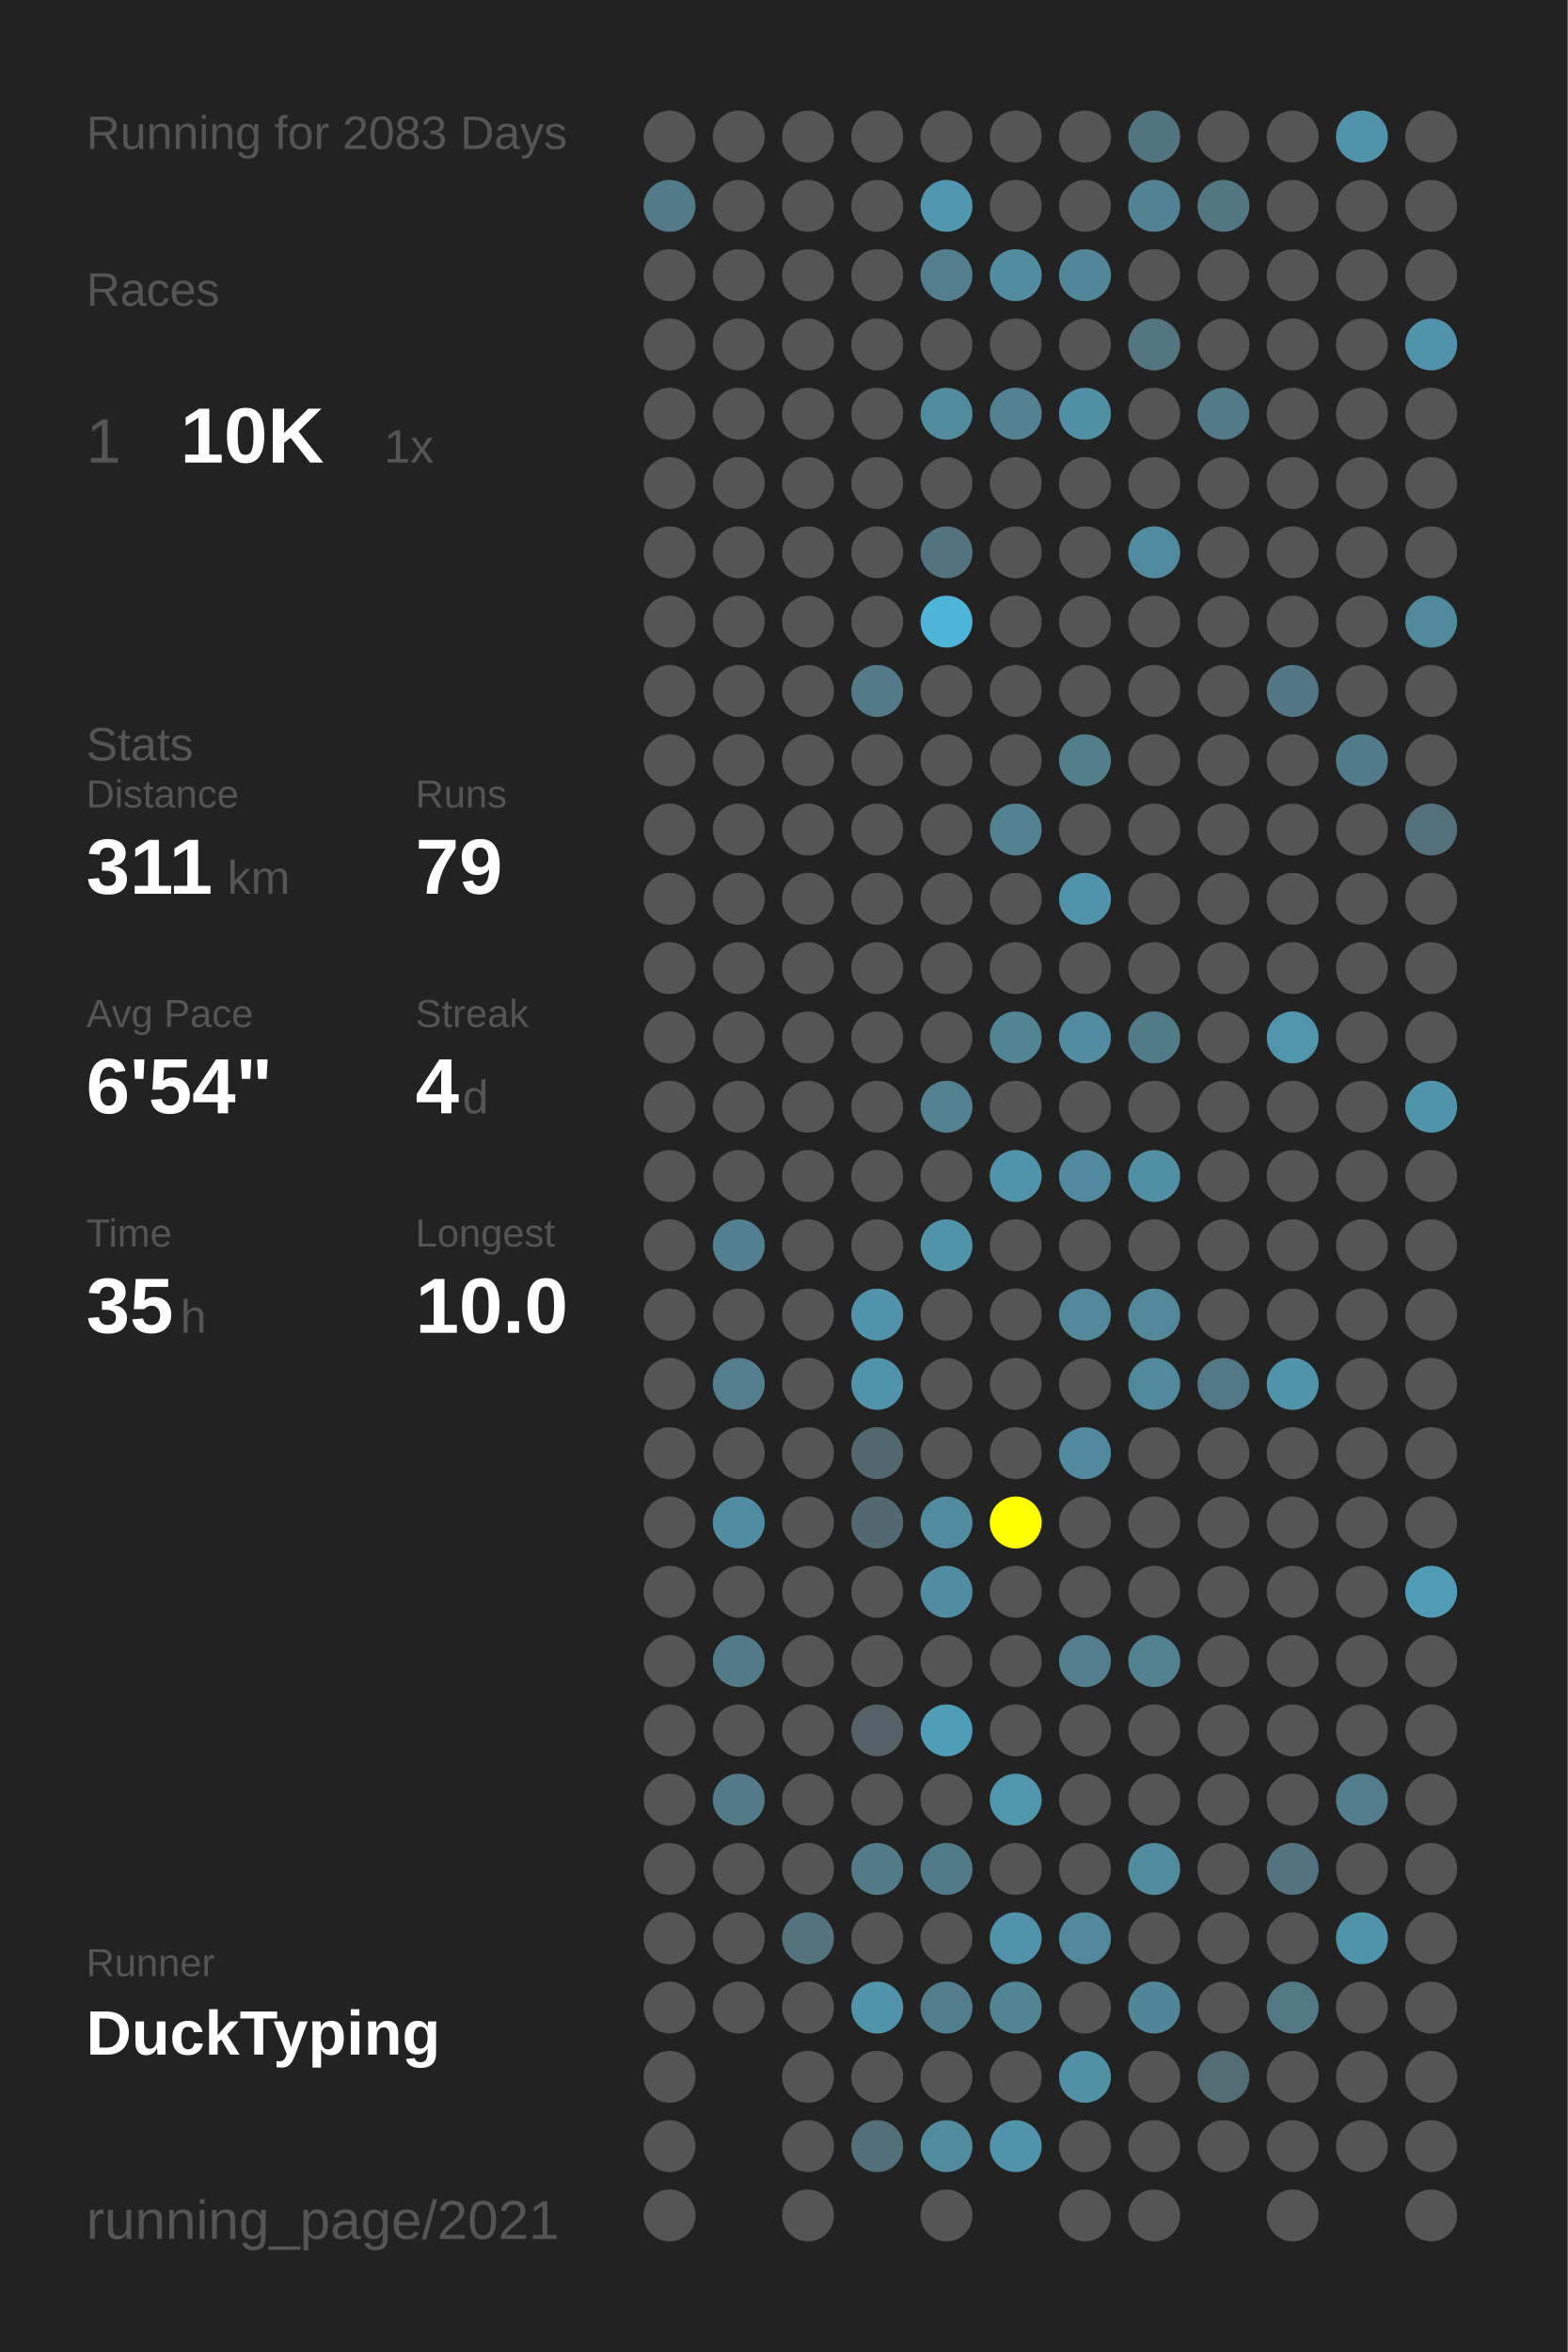
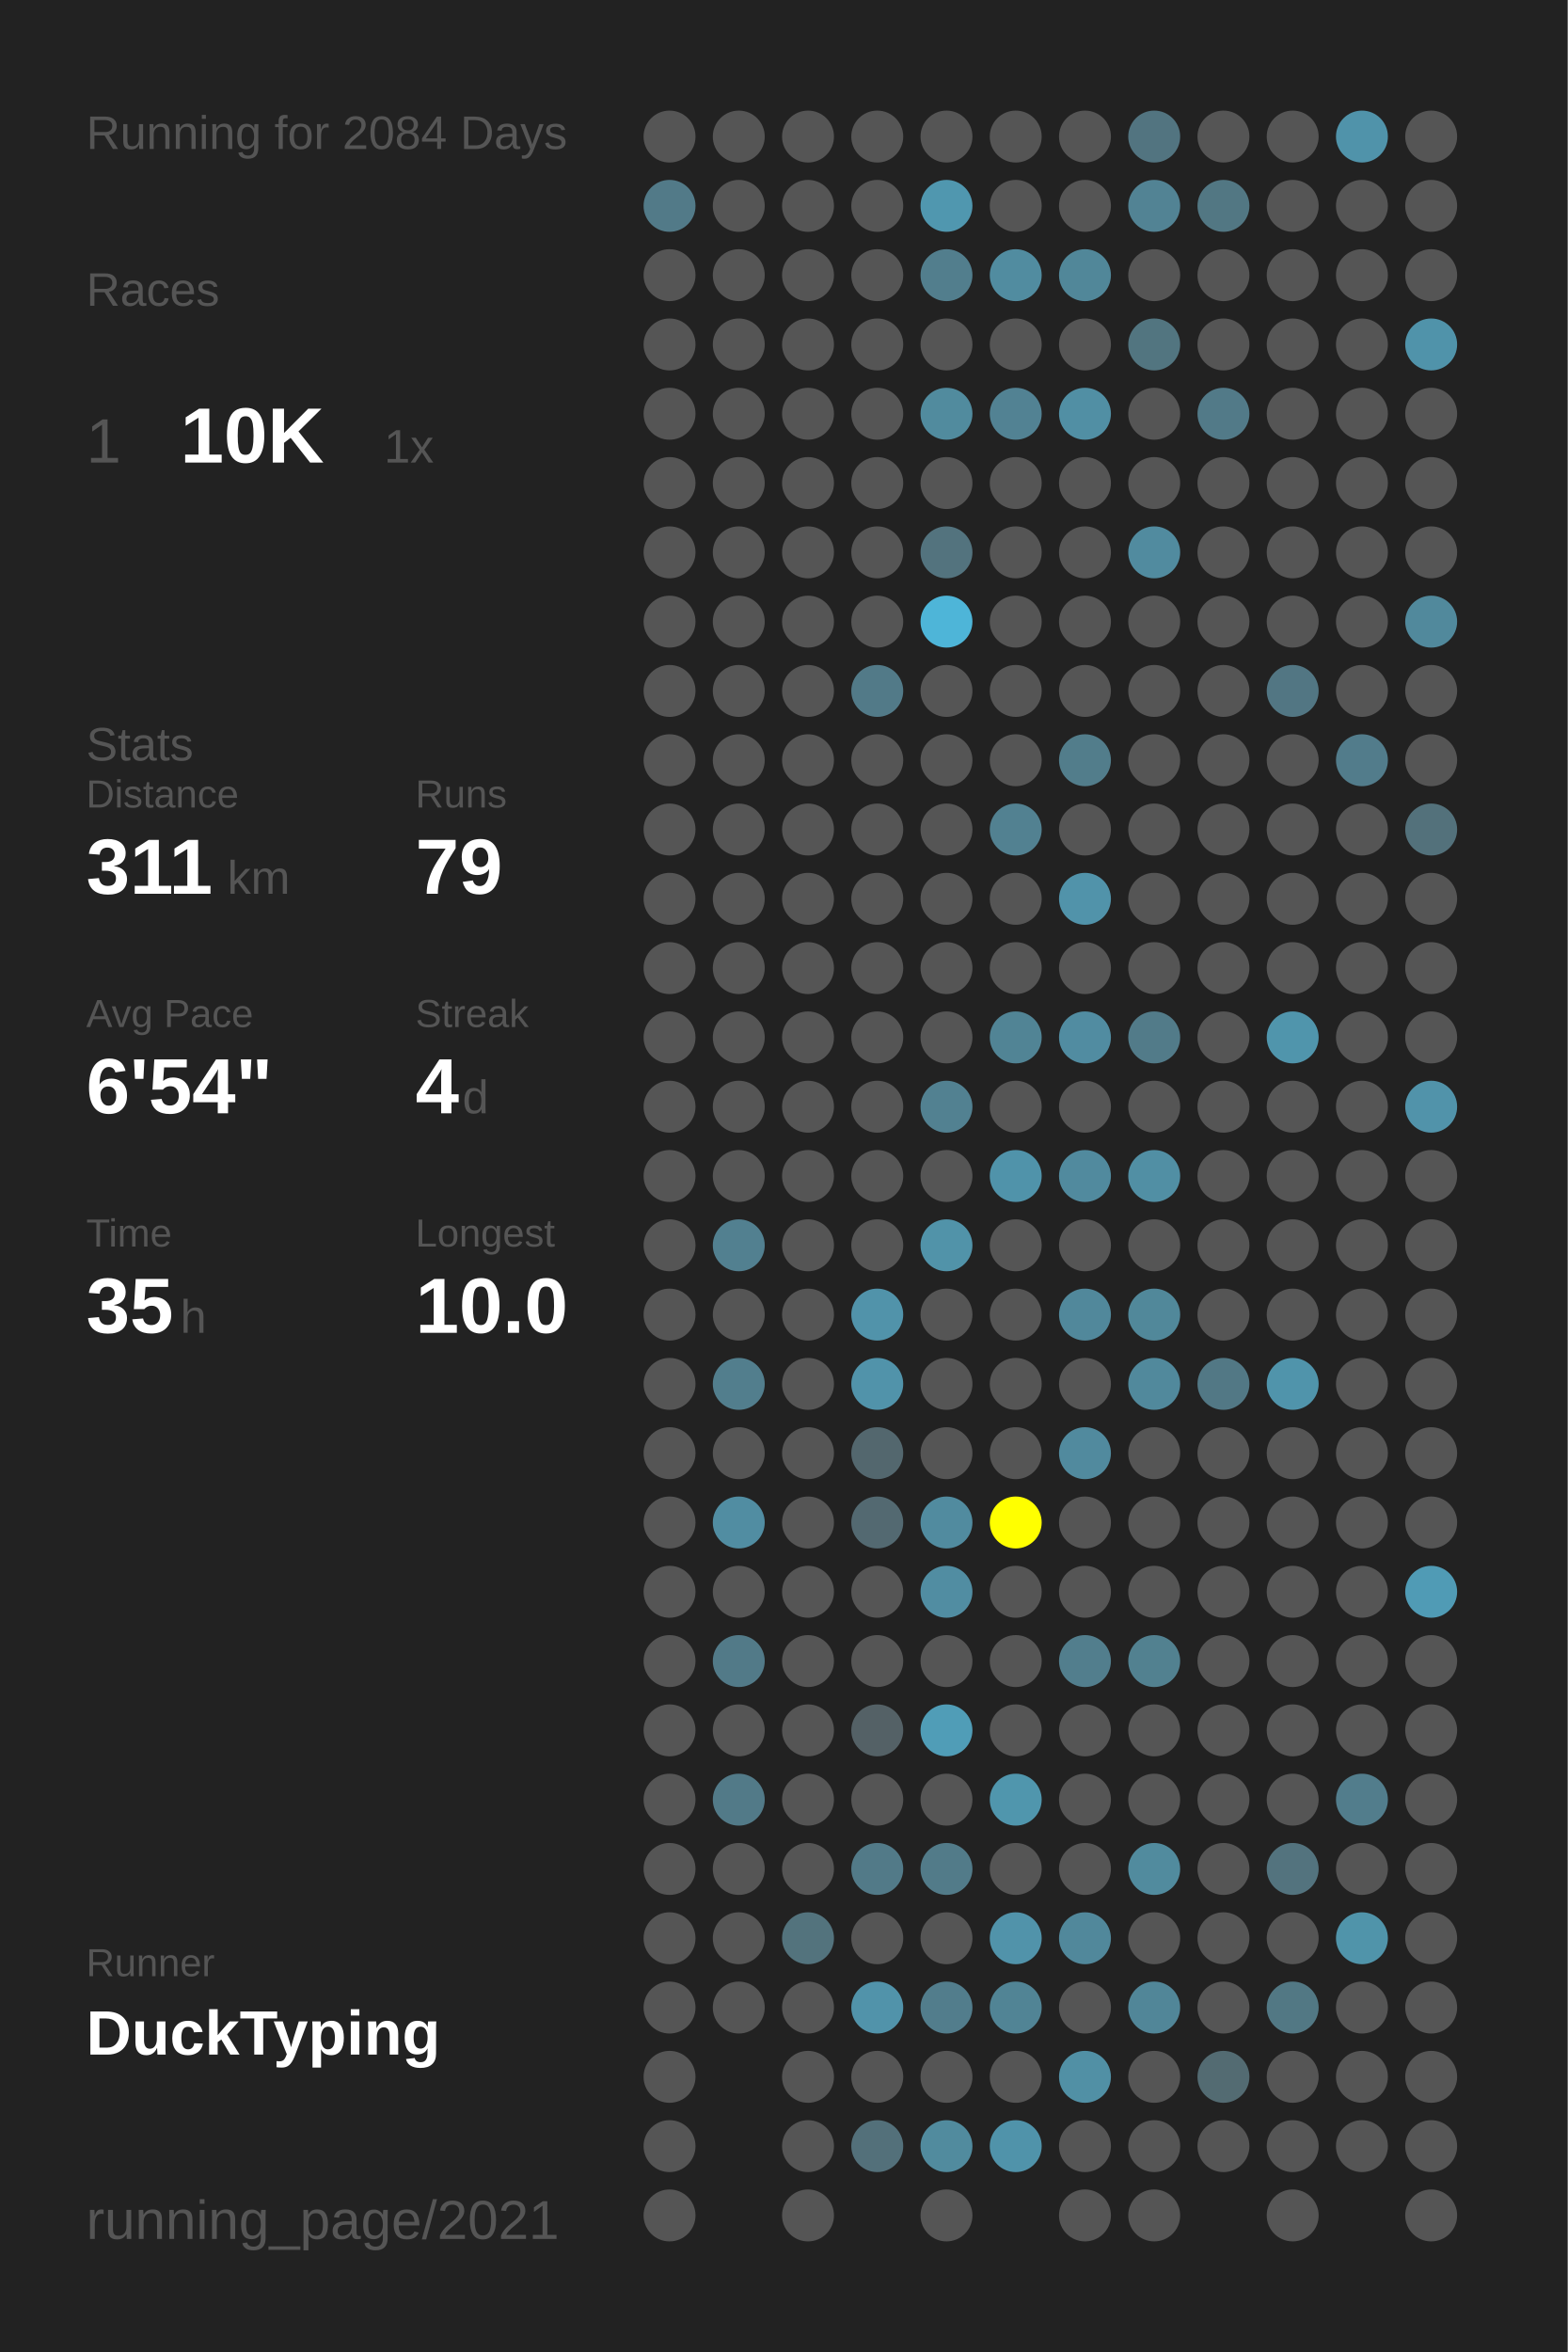
<svg xmlns="http://www.w3.org/2000/svg" baseProfile="full" height="300mm" version="1.1" viewBox="0,0,200,300" width="200mm">
  <defs />
  <rect fill="#222222" height="300" width="200" x="0" y="0" />
-   <text fill="#555555" style="font-size:6px; font-family:Arial;" x="11" y="19">Running for 2083 Days</text>
+   <text fill="#555555" style="font-size:6px; font-family:Arial;" x="11" y="19">Running for 2084 Days</text>
  <text fill="#555555" style="font-size:6px; font-family:Arial;" x="11" y="39">Races</text>
  <text fill="#555555" style="font-size:8px; font-family:Arial;" x="11" y="59">1</text>
  <text fill="#FFFFFF" style="font-size:10px; font-family:Arial; font-weight:bold;" x="23" y="59">10K</text>
  <text fill="#555555" style="font-size:6px; font-family:Arial;" x="49" y="59">1x</text>
  <text fill="#555555" style="font-size:6px; font-family:Arial;" x="11" y="97">Stats</text>
  <text fill="#555555" style="font-size:5px; font-family:Arial;" x="11" y="103">Distance</text>
  <text fill="#FFFFFF" style="font-size:10px; font-family:Arial; font-weight:bold;" x="11" y="114">311</text>
  <text fill="#555555" style="font-size:6px; font-family:Arial;" x="29" y="114">km</text>
  <text fill="#555555" style="font-size:5px; font-family:Arial;" x="53" y="103">Runs</text>
  <text fill="#FFFFFF" style="font-size:10px; font-family:Arial; font-weight:bold;" x="53" y="114">79</text>
  <text fill="#555555" style="font-size:5px; font-family:Arial;" x="11" y="131">Avg Pace</text>
  <text fill="#FFFFFF" style="font-size:10px; font-family:Arial; font-weight:bold;" x="11" y="142">6'54"</text>
  <text fill="#555555" style="font-size:5px; font-family:Arial;" x="53" y="131">Streak</text>
  <text fill="#FFFFFF" style="font-size:10px; font-family:Arial; font-weight:bold;" x="53" y="142">4</text>
  <text fill="#555555" style="font-size:6px; font-family:Arial;" x="59" y="142">d</text>
  <text fill="#555555" style="font-size:5px; font-family:Arial;" x="11" y="159">Time</text>
  <text fill="#FFFFFF" style="font-size:10px; font-family:Arial; font-weight:bold;" x="11" y="170">35</text>
  <text fill="#555555" style="font-size:6px; font-family:Arial;" x="23" y="170">h</text>
  <text fill="#555555" style="font-size:5px; font-family:Arial;" x="53" y="159">Longest</text>
  <text fill="#FFFFFF" style="font-size:10px; font-family:Arial; font-weight:bold;" x="53" y="170">10.0</text>
  <text fill="#555555" style="font-size:5px; font-family:Arial;" x="11" y="252.065">Runner</text>
  <text fill="#FFFFFF" style="font-size:8px; font-family:Arial; font-weight:bold;" x="11" y="262.065">DuckTyping</text>
  <text fill="#555555" style="font-size:7px; font-family:Arial;" x="11" y="285.581">running_page/2021</text>
  <circle cx="85.417" cy="17.419" fill="#555555" r="3.312" />
  <circle cx="85.417" cy="26.258" fill="#527a88" r="3.312" />
  <circle cx="85.417" cy="35.097" fill="#555555" r="3.312" />
  <circle cx="85.417" cy="43.935" fill="#555555" r="3.312" />
  <circle cx="85.417" cy="52.774" fill="#555555" r="3.312" />
  <circle cx="85.417" cy="61.613" fill="#555555" r="3.312" />
  <circle cx="85.417" cy="70.452" fill="#555555" r="3.312" />
  <circle cx="85.417" cy="79.29" fill="#555555" r="3.312" />
  <circle cx="85.417" cy="88.129" fill="#555555" r="3.312" />
  <circle cx="85.417" cy="96.968" fill="#555555" r="3.312" />
  <circle cx="85.417" cy="105.806" fill="#555555" r="3.312" />
  <circle cx="85.417" cy="114.645" fill="#555555" r="3.312" />
  <circle cx="85.417" cy="123.484" fill="#555555" r="3.312" />
  <circle cx="85.417" cy="132.323" fill="#555555" r="3.312" />
  <circle cx="85.417" cy="141.161" fill="#555555" r="3.312" />
  <circle cx="85.417" cy="150" fill="#555555" r="3.312" />
  <circle cx="85.417" cy="158.839" fill="#555555" r="3.312" />
  <circle cx="85.417" cy="167.677" fill="#555555" r="3.312" />
  <circle cx="85.417" cy="176.516" fill="#555555" r="3.312" />
  <circle cx="85.417" cy="185.355" fill="#555555" r="3.312" />
  <circle cx="85.417" cy="194.194" fill="#555555" r="3.312" />
  <circle cx="85.417" cy="203.032" fill="#555555" r="3.312" />
  <circle cx="85.417" cy="211.871" fill="#555555" r="3.312" />
  <circle cx="85.417" cy="220.71" fill="#555555" r="3.312" />
  <circle cx="85.417" cy="229.548" fill="#555555" r="3.312" />
  <circle cx="85.417" cy="238.387" fill="#555555" r="3.312" />
  <circle cx="85.417" cy="247.226" fill="#555555" r="3.312" />
  <circle cx="85.417" cy="256.065" fill="#555555" r="3.312" />
  <circle cx="85.417" cy="264.903" fill="#555555" r="3.312" />
  <circle cx="85.417" cy="273.742" fill="#555555" r="3.312" />
  <circle cx="85.417" cy="282.581" fill="#555555" r="3.312" />
  <circle cx="94.25" cy="17.419" fill="#555555" r="3.312" />
  <circle cx="94.25" cy="26.258" fill="#555555" r="3.312" />
  <circle cx="94.25" cy="35.097" fill="#555555" r="3.312" />
  <circle cx="94.25" cy="43.935" fill="#555555" r="3.312" />
  <circle cx="94.25" cy="52.774" fill="#555555" r="3.312" />
  <circle cx="94.25" cy="61.613" fill="#555555" r="3.312" />
  <circle cx="94.25" cy="70.452" fill="#555555" r="3.312" />
  <circle cx="94.25" cy="79.29" fill="#555555" r="3.312" />
  <circle cx="94.25" cy="88.129" fill="#555555" r="3.312" />
  <circle cx="94.25" cy="96.968" fill="#555555" r="3.312" />
  <circle cx="94.25" cy="105.806" fill="#555555" r="3.312" />
  <circle cx="94.25" cy="114.645" fill="#555555" r="3.312" />
  <circle cx="94.25" cy="123.484" fill="#555555" r="3.312" />
  <circle cx="94.25" cy="132.323" fill="#555555" r="3.312" />
  <circle cx="94.25" cy="141.161" fill="#555555" r="3.312" />
  <circle cx="94.25" cy="150" fill="#555555" r="3.312" />
  <circle cx="94.25" cy="158.839" fill="#528090" r="3.312" />
  <circle cx="94.25" cy="167.677" fill="#555555" r="3.312" />
  <circle cx="94.25" cy="176.516" fill="#527e8d" r="3.312" />
  <circle cx="94.25" cy="185.355" fill="#555555" r="3.312" />
  <circle cx="94.25" cy="194.194" fill="#518da2" r="3.312" />
  <circle cx="94.25" cy="203.032" fill="#555555" r="3.312" />
  <circle cx="94.25" cy="211.871" fill="#527a88" r="3.312" />
  <circle cx="94.25" cy="220.71" fill="#555555" r="3.312" />
  <circle cx="94.25" cy="229.548" fill="#527a88" r="3.312" />
  <circle cx="94.25" cy="238.387" fill="#555555" r="3.312" />
  <circle cx="94.25" cy="247.226" fill="#555555" r="3.312" />
  <circle cx="94.25" cy="256.065" fill="#555555" r="3.312" />
  <circle cx="103.083" cy="17.419" fill="#555555" r="3.312" />
  <circle cx="103.083" cy="26.258" fill="#555555" r="3.312" />
  <circle cx="103.083" cy="35.097" fill="#555555" r="3.312" />
  <circle cx="103.083" cy="43.935" fill="#555555" r="3.312" />
  <circle cx="103.083" cy="52.774" fill="#555555" r="3.312" />
  <circle cx="103.083" cy="61.613" fill="#555555" r="3.312" />
  <circle cx="103.083" cy="70.452" fill="#555555" r="3.312" />
  <circle cx="103.083" cy="79.29" fill="#555555" r="3.312" />
  <circle cx="103.083" cy="88.129" fill="#555555" r="3.312" />
  <circle cx="103.083" cy="96.968" fill="#555555" r="3.312" />
  <circle cx="103.083" cy="105.806" fill="#555555" r="3.312" />
  <circle cx="103.083" cy="114.645" fill="#555555" r="3.312" />
  <circle cx="103.083" cy="123.484" fill="#555555" r="3.312" />
  <circle cx="103.083" cy="132.323" fill="#555555" r="3.312" />
  <circle cx="103.083" cy="141.161" fill="#555555" r="3.312" />
  <circle cx="103.083" cy="150" fill="#555555" r="3.312" />
  <circle cx="103.083" cy="158.839" fill="#555555" r="3.312" />
  <circle cx="103.083" cy="167.677" fill="#555555" r="3.312" />
  <circle cx="103.083" cy="176.516" fill="#555555" r="3.312" />
  <circle cx="103.083" cy="185.355" fill="#555555" r="3.312" />
  <circle cx="103.083" cy="194.194" fill="#555555" r="3.312" />
  <circle cx="103.083" cy="203.032" fill="#555555" r="3.312" />
  <circle cx="103.083" cy="211.871" fill="#555555" r="3.312" />
  <circle cx="103.083" cy="220.71" fill="#555555" r="3.312" />
  <circle cx="103.083" cy="229.548" fill="#555555" r="3.312" />
  <circle cx="103.083" cy="238.387" fill="#555555" r="3.312" />
  <circle cx="103.083" cy="247.226" fill="#53737d" r="3.312" />
  <circle cx="103.083" cy="256.065" fill="#555555" r="3.312" />
  <circle cx="103.083" cy="264.903" fill="#555555" r="3.312" />
  <circle cx="103.083" cy="273.742" fill="#555555" r="3.312" />
  <circle cx="103.083" cy="282.581" fill="#555555" r="3.312" />
  <circle cx="111.917" cy="17.419" fill="#555555" r="3.312" />
  <circle cx="111.917" cy="26.258" fill="#555555" r="3.312" />
  <circle cx="111.917" cy="35.097" fill="#555555" r="3.312" />
  <circle cx="111.917" cy="43.935" fill="#555555" r="3.312" />
  <circle cx="111.917" cy="52.774" fill="#555555" r="3.312" />
  <circle cx="111.917" cy="61.613" fill="#555555" r="3.312" />
  <circle cx="111.917" cy="70.452" fill="#555555" r="3.312" />
  <circle cx="111.917" cy="79.29" fill="#555555" r="3.312" />
  <circle cx="111.917" cy="88.129" fill="#527a88" r="3.312" />
  <circle cx="111.917" cy="96.968" fill="#555555" r="3.312" />
  <circle cx="111.917" cy="105.806" fill="#555555" r="3.312" />
  <circle cx="111.917" cy="114.645" fill="#555555" r="3.312" />
  <circle cx="111.917" cy="123.484" fill="#555555" r="3.312" />
  <circle cx="111.917" cy="132.323" fill="#555555" r="3.312" />
  <circle cx="111.917" cy="141.161" fill="#555555" r="3.312" />
  <circle cx="111.917" cy="150" fill="#555555" r="3.312" />
  <circle cx="111.917" cy="158.839" fill="#555555" r="3.312" />
  <circle cx="111.917" cy="167.677" fill="#5193aa" r="3.312" />
  <circle cx="111.917" cy="176.516" fill="#5193aa" r="3.312" />
  <circle cx="111.917" cy="185.355" fill="#53676e" r="3.312" />
  <circle cx="111.917" cy="194.194" fill="#536971" r="3.312" />
  <circle cx="111.917" cy="203.032" fill="#555555" r="3.312" />
  <circle cx="111.917" cy="211.871" fill="#555555" r="3.312" />
  <circle cx="111.917" cy="220.71" fill="#546166" r="3.312" />
  <circle cx="111.917" cy="229.548" fill="#555555" r="3.312" />
  <circle cx="111.917" cy="238.387" fill="#527a88" r="3.312" />
  <circle cx="111.917" cy="247.226" fill="#555555" r="3.312" />
  <circle cx="111.917" cy="256.065" fill="#5193aa" r="3.312" />
  <circle cx="111.917" cy="264.903" fill="#555555" r="3.312" />
  <circle cx="111.917" cy="273.742" fill="#53707a" r="3.312" />
  <circle cx="120.75" cy="17.419" fill="#555555" r="3.312" />
  <circle cx="120.75" cy="26.258" fill="#5097af" r="3.312" />
  <circle cx="120.75" cy="35.097" fill="#527e8d" r="3.312" />
  <circle cx="120.75" cy="43.935" fill="#555555" r="3.312" />
  <circle cx="120.75" cy="52.774" fill="#518b9e" r="3.312" />
  <circle cx="120.75" cy="61.613" fill="#555555" r="3.312" />
  <circle cx="120.75" cy="70.452" fill="#53737e" r="3.312" />
  <circle cx="120.75" cy="79.29" fill="#4eb5d8" r="3.312" />
  <circle cx="120.75" cy="88.129" fill="#555555" r="3.312" />
  <circle cx="120.75" cy="96.968" fill="#555555" r="3.312" />
  <circle cx="120.75" cy="105.806" fill="#555555" r="3.312" />
  <circle cx="120.75" cy="114.645" fill="#555555" r="3.312" />
  <circle cx="120.75" cy="123.484" fill="#555555" r="3.312" />
  <circle cx="120.75" cy="132.323" fill="#555555" r="3.312" />
  <circle cx="120.75" cy="141.161" fill="#528191" r="3.312" />
  <circle cx="120.75" cy="150" fill="#555555" r="3.312" />
  <circle cx="120.75" cy="158.839" fill="#5193a9" r="3.312" />
  <circle cx="120.75" cy="167.677" fill="#555555" r="3.312" />
  <circle cx="120.75" cy="176.516" fill="#555555" r="3.312" />
  <circle cx="120.75" cy="185.355" fill="#555555" r="3.312" />
  <circle cx="120.75" cy="194.194" fill="#518b9f" r="3.312" />
  <circle cx="120.75" cy="203.032" fill="#518da2" r="3.312" />
  <circle cx="120.75" cy="211.871" fill="#555555" r="3.312" />
  <circle cx="120.75" cy="220.71" fill="#509db7" r="3.312" />
  <circle cx="120.75" cy="229.548" fill="#555555" r="3.312" />
  <circle cx="120.75" cy="238.387" fill="#527b89" r="3.312" />
  <circle cx="120.75" cy="247.226" fill="#555555" r="3.312" />
  <circle cx="120.75" cy="256.065" fill="#527d8c" r="3.312" />
  <circle cx="120.75" cy="264.903" fill="#555555" r="3.312" />
  <circle cx="120.75" cy="273.742" fill="#518b9e" r="3.312" />
  <circle cx="120.75" cy="282.581" fill="#555555" r="3.312" />
  <circle cx="129.583" cy="17.419" fill="#555555" r="3.312" />
  <circle cx="129.583" cy="26.258" fill="#555555" r="3.312" />
  <circle cx="129.583" cy="35.097" fill="#518ca0" r="3.312" />
  <circle cx="129.583" cy="43.935" fill="#555555" r="3.312" />
  <circle cx="129.583" cy="52.774" fill="#528293" r="3.312" />
  <circle cx="129.583" cy="61.613" fill="#555555" r="3.312" />
  <circle cx="129.583" cy="70.452" fill="#555555" r="3.312" />
  <circle cx="129.583" cy="79.29" fill="#555555" r="3.312" />
  <circle cx="129.583" cy="88.129" fill="#555555" r="3.312" />
  <circle cx="129.583" cy="96.968" fill="#555555" r="3.312" />
  <circle cx="129.583" cy="105.806" fill="#528191" r="3.312" />
  <circle cx="129.583" cy="114.645" fill="#555555" r="3.312" />
  <circle cx="129.583" cy="123.484" fill="#555555" r="3.312" />
  <circle cx="129.583" cy="132.323" fill="#518495" r="3.312" />
  <circle cx="129.583" cy="141.161" fill="#555555" r="3.312" />
  <circle cx="129.583" cy="150" fill="#5093aa" r="3.312" />
  <circle cx="129.583" cy="158.839" fill="#555555" r="3.312" />
  <circle cx="129.583" cy="167.677" fill="#555555" r="3.312" />
  <circle cx="129.583" cy="176.516" fill="#555555" r="3.312" />
  <circle cx="129.583" cy="185.355" fill="#555555" r="3.312" />
  <circle cx="129.583" cy="194.194" fill="#FFFF00" r="3.312" />
  <circle cx="129.583" cy="203.032" fill="#555555" r="3.312" />
  <circle cx="129.583" cy="211.871" fill="#555555" r="3.312" />
  <circle cx="129.583" cy="220.71" fill="#555555" r="3.312" />
  <circle cx="129.583" cy="229.548" fill="#5096ad" r="3.312" />
  <circle cx="129.583" cy="238.387" fill="#555555" r="3.312" />
  <circle cx="129.583" cy="247.226" fill="#5193aa" r="3.312" />
  <circle cx="129.583" cy="256.065" fill="#518495" r="3.312" />
  <circle cx="129.583" cy="264.903" fill="#555555" r="3.312" />
  <circle cx="129.583" cy="273.742" fill="#5093aa" r="3.312" />
  <circle cx="138.417" cy="17.419" fill="#555555" r="3.312" />
  <circle cx="138.417" cy="26.258" fill="#555555" r="3.312" />
  <circle cx="138.417" cy="35.097" fill="#518799" r="3.312" />
  <circle cx="138.417" cy="43.935" fill="#555555" r="3.312" />
  <circle cx="138.417" cy="52.774" fill="#518fa4" r="3.312" />
  <circle cx="138.417" cy="61.613" fill="#555555" r="3.312" />
  <circle cx="138.417" cy="70.452" fill="#555555" r="3.312" />
  <circle cx="138.417" cy="79.29" fill="#555555" r="3.312" />
  <circle cx="138.417" cy="88.129" fill="#555555" r="3.312" />
  <circle cx="138.417" cy="96.968" fill="#527d8b" r="3.312" />
  <circle cx="138.417" cy="105.806" fill="#555555" r="3.312" />
  <circle cx="138.417" cy="114.645" fill="#5193aa" r="3.312" />
  <circle cx="138.417" cy="123.484" fill="#555555" r="3.312" />
  <circle cx="138.417" cy="132.323" fill="#518ca1" r="3.312" />
  <circle cx="138.417" cy="141.161" fill="#555555" r="3.312" />
  <circle cx="138.417" cy="150" fill="#518a9e" r="3.312" />
  <circle cx="138.417" cy="158.839" fill="#555555" r="3.312" />
  <circle cx="138.417" cy="167.677" fill="#51889b" r="3.312" />
  <circle cx="138.417" cy="176.516" fill="#555555" r="3.312" />
  <circle cx="138.417" cy="185.355" fill="#518a9e" r="3.312" />
  <circle cx="138.417" cy="194.194" fill="#555555" r="3.312" />
  <circle cx="138.417" cy="203.032" fill="#555555" r="3.312" />
  <circle cx="138.417" cy="211.871" fill="#527e8d" r="3.312" />
  <circle cx="138.417" cy="220.71" fill="#555555" r="3.312" />
  <circle cx="138.417" cy="229.548" fill="#555555" r="3.312" />
  <circle cx="138.417" cy="238.387" fill="#555555" r="3.312" />
  <circle cx="138.417" cy="247.226" fill="#51889b" r="3.312" />
  <circle cx="138.417" cy="256.065" fill="#555555" r="3.312" />
  <circle cx="138.417" cy="264.903" fill="#5190a5" r="3.312" />
  <circle cx="138.417" cy="273.742" fill="#555555" r="3.312" />
  <circle cx="138.417" cy="282.581" fill="#555555" r="3.312" />
  <circle cx="147.25" cy="17.419" fill="#527480" r="3.312" />
  <circle cx="147.25" cy="26.258" fill="#528394" r="3.312" />
  <circle cx="147.25" cy="35.097" fill="#555555" r="3.312" />
  <circle cx="147.25" cy="43.935" fill="#527580" r="3.312" />
  <circle cx="147.25" cy="52.774" fill="#555555" r="3.312" />
  <circle cx="147.25" cy="61.613" fill="#555555" r="3.312" />
  <circle cx="147.25" cy="70.452" fill="#518b9f" r="3.312" />
  <circle cx="147.25" cy="79.29" fill="#555555" r="3.312" />
  <circle cx="147.25" cy="88.129" fill="#555555" r="3.312" />
  <circle cx="147.25" cy="96.968" fill="#555555" r="3.312" />
  <circle cx="147.25" cy="105.806" fill="#555555" r="3.312" />
  <circle cx="147.25" cy="114.645" fill="#555555" r="3.312" />
  <circle cx="147.25" cy="123.484" fill="#555555" r="3.312" />
  <circle cx="147.25" cy="132.323" fill="#527b89" r="3.312" />
  <circle cx="147.25" cy="141.161" fill="#555555" r="3.312" />
  <circle cx="147.25" cy="150" fill="#518fa4" r="3.312" />
  <circle cx="147.25" cy="158.839" fill="#555555" r="3.312" />
  <circle cx="147.25" cy="167.677" fill="#51889a" r="3.312" />
  <circle cx="147.25" cy="176.516" fill="#51899c" r="3.312" />
  <circle cx="147.25" cy="185.355" fill="#555555" r="3.312" />
  <circle cx="147.25" cy="194.194" fill="#555555" r="3.312" />
  <circle cx="147.25" cy="203.032" fill="#555555" r="3.312" />
  <circle cx="147.25" cy="211.871" fill="#528190" r="3.312" />
  <circle cx="147.25" cy="220.71" fill="#555555" r="3.312" />
  <circle cx="147.25" cy="229.548" fill="#555555" r="3.312" />
  <circle cx="147.25" cy="238.387" fill="#518b9e" r="3.312" />
  <circle cx="147.25" cy="247.226" fill="#555555" r="3.312" />
  <circle cx="147.25" cy="256.065" fill="#518698" r="3.312" />
  <circle cx="147.25" cy="264.903" fill="#555555" r="3.312" />
  <circle cx="147.25" cy="273.742" fill="#555555" r="3.312" />
  <circle cx="147.25" cy="282.581" fill="#555555" r="3.312" />
  <circle cx="156.083" cy="17.419" fill="#555555" r="3.312" />
  <circle cx="156.083" cy="26.258" fill="#527783" r="3.312" />
  <circle cx="156.083" cy="35.097" fill="#555555" r="3.312" />
  <circle cx="156.083" cy="43.935" fill="#555555" r="3.312" />
  <circle cx="156.083" cy="52.774" fill="#527a88" r="3.312" />
  <circle cx="156.083" cy="61.613" fill="#555555" r="3.312" />
  <circle cx="156.083" cy="70.452" fill="#555555" r="3.312" />
  <circle cx="156.083" cy="79.29" fill="#555555" r="3.312" />
  <circle cx="156.083" cy="88.129" fill="#555555" r="3.312" />
  <circle cx="156.083" cy="96.968" fill="#555555" r="3.312" />
  <circle cx="156.083" cy="105.806" fill="#555555" r="3.312" />
  <circle cx="156.083" cy="114.645" fill="#555555" r="3.312" />
  <circle cx="156.083" cy="123.484" fill="#555555" r="3.312" />
  <circle cx="156.083" cy="132.323" fill="#555555" r="3.312" />
  <circle cx="156.083" cy="141.161" fill="#555555" r="3.312" />
  <circle cx="156.083" cy="150" fill="#555555" r="3.312" />
  <circle cx="156.083" cy="158.839" fill="#555555" r="3.312" />
  <circle cx="156.083" cy="167.677" fill="#555555" r="3.312" />
  <circle cx="156.083" cy="176.516" fill="#527885" r="3.312" />
  <circle cx="156.083" cy="185.355" fill="#555555" r="3.312" />
  <circle cx="156.083" cy="194.194" fill="#555555" r="3.312" />
  <circle cx="156.083" cy="203.032" fill="#555555" r="3.312" />
  <circle cx="156.083" cy="211.871" fill="#555555" r="3.312" />
  <circle cx="156.083" cy="220.71" fill="#555555" r="3.312" />
  <circle cx="156.083" cy="229.548" fill="#555555" r="3.312" />
  <circle cx="156.083" cy="238.387" fill="#555555" r="3.312" />
  <circle cx="156.083" cy="247.226" fill="#555555" r="3.312" />
  <circle cx="156.083" cy="256.065" fill="#555555" r="3.312" />
  <circle cx="156.083" cy="264.903" fill="#536b72" r="3.312" />
  <circle cx="156.083" cy="273.742" fill="#555555" r="3.312" />
  <circle cx="164.917" cy="17.419" fill="#555555" r="3.312" />
  <circle cx="164.917" cy="26.258" fill="#555555" r="3.312" />
  <circle cx="164.917" cy="35.097" fill="#555555" r="3.312" />
  <circle cx="164.917" cy="43.935" fill="#555555" r="3.312" />
  <circle cx="164.917" cy="52.774" fill="#555555" r="3.312" />
  <circle cx="164.917" cy="61.613" fill="#555555" r="3.312" />
  <circle cx="164.917" cy="70.452" fill="#555555" r="3.312" />
  <circle cx="164.917" cy="79.29" fill="#555555" r="3.312" />
  <circle cx="164.917" cy="88.129" fill="#527683" r="3.312" />
  <circle cx="164.917" cy="96.968" fill="#555555" r="3.312" />
  <circle cx="164.917" cy="105.806" fill="#555555" r="3.312" />
  <circle cx="164.917" cy="114.645" fill="#555555" r="3.312" />
  <circle cx="164.917" cy="123.484" fill="#555555" r="3.312" />
  <circle cx="164.917" cy="132.323" fill="#5095ac" r="3.312" />
  <circle cx="164.917" cy="141.161" fill="#555555" r="3.312" />
  <circle cx="164.917" cy="150" fill="#555555" r="3.312" />
  <circle cx="164.917" cy="158.839" fill="#555555" r="3.312" />
  <circle cx="164.917" cy="167.677" fill="#555555" r="3.312" />
  <circle cx="164.917" cy="176.516" fill="#5094ab" r="3.312" />
  <circle cx="164.917" cy="185.355" fill="#555555" r="3.312" />
  <circle cx="164.917" cy="194.194" fill="#555555" r="3.312" />
  <circle cx="164.917" cy="203.032" fill="#555555" r="3.312" />
  <circle cx="164.917" cy="211.871" fill="#555555" r="3.312" />
  <circle cx="164.917" cy="220.71" fill="#555555" r="3.312" />
  <circle cx="164.917" cy="229.548" fill="#555555" r="3.312" />
  <circle cx="164.917" cy="238.387" fill="#53737e" r="3.312" />
  <circle cx="164.917" cy="247.226" fill="#555555" r="3.312" />
  <circle cx="164.917" cy="256.065" fill="#527884" r="3.312" />
  <circle cx="164.917" cy="264.903" fill="#555555" r="3.312" />
  <circle cx="164.917" cy="273.742" fill="#555555" r="3.312" />
  <circle cx="164.917" cy="282.581" fill="#555555" r="3.312" />
  <circle cx="173.75" cy="17.419" fill="#5093aa" r="3.312" />
  <circle cx="173.75" cy="26.258" fill="#555555" r="3.312" />
  <circle cx="173.75" cy="35.097" fill="#555555" r="3.312" />
  <circle cx="173.75" cy="43.935" fill="#555555" r="3.312" />
  <circle cx="173.75" cy="52.774" fill="#555555" r="3.312" />
  <circle cx="173.75" cy="61.613" fill="#555555" r="3.312" />
  <circle cx="173.75" cy="70.452" fill="#555555" r="3.312" />
  <circle cx="173.75" cy="79.29" fill="#555555" r="3.312" />
  <circle cx="173.75" cy="88.129" fill="#555555" r="3.312" />
  <circle cx="173.75" cy="96.968" fill="#527c8b" r="3.312" />
  <circle cx="173.75" cy="105.806" fill="#555555" r="3.312" />
  <circle cx="173.75" cy="114.645" fill="#555555" r="3.312" />
  <circle cx="173.75" cy="123.484" fill="#555555" r="3.312" />
  <circle cx="173.75" cy="132.323" fill="#555555" r="3.312" />
  <circle cx="173.75" cy="141.161" fill="#555555" r="3.312" />
  <circle cx="173.75" cy="150" fill="#555555" r="3.312" />
  <circle cx="173.75" cy="158.839" fill="#555555" r="3.312" />
  <circle cx="173.75" cy="167.677" fill="#555555" r="3.312" />
  <circle cx="173.75" cy="176.516" fill="#555555" r="3.312" />
  <circle cx="173.75" cy="185.355" fill="#555555" r="3.312" />
  <circle cx="173.75" cy="194.194" fill="#555555" r="3.312" />
  <circle cx="173.75" cy="203.032" fill="#555555" r="3.312" />
  <circle cx="173.75" cy="211.871" fill="#555555" r="3.312" />
  <circle cx="173.75" cy="220.71" fill="#555555" r="3.312" />
  <circle cx="173.75" cy="229.548" fill="#527d8c" r="3.312" />
  <circle cx="173.75" cy="238.387" fill="#555555" r="3.312" />
  <circle cx="173.75" cy="247.226" fill="#5094aa" r="3.312" />
  <circle cx="173.75" cy="256.065" fill="#555555" r="3.312" />
  <circle cx="173.75" cy="264.903" fill="#555555" r="3.312" />
  <circle cx="173.75" cy="273.742" fill="#555555" r="3.312" />
  <circle cx="182.583" cy="17.419" fill="#555555" r="3.312" />
  <circle cx="182.583" cy="26.258" fill="#555555" r="3.312" />
  <circle cx="182.583" cy="35.097" fill="#555555" r="3.312" />
  <circle cx="182.583" cy="43.935" fill="#5093aa" r="3.312" />
  <circle cx="182.583" cy="52.774" fill="#555555" r="3.312" />
  <circle cx="182.583" cy="61.613" fill="#555555" r="3.312" />
  <circle cx="182.583" cy="70.452" fill="#555555" r="3.312" />
  <circle cx="182.583" cy="79.29" fill="#51899c" r="3.312" />
  <circle cx="182.583" cy="88.129" fill="#555555" r="3.312" />
  <circle cx="182.583" cy="96.968" fill="#555555" r="3.312" />
  <circle cx="182.583" cy="105.806" fill="#53717b" r="3.312" />
  <circle cx="182.583" cy="114.645" fill="#555555" r="3.312" />
  <circle cx="182.583" cy="123.484" fill="#555555" r="3.312" />
  <circle cx="182.583" cy="132.323" fill="#555555" r="3.312" />
  <circle cx="182.583" cy="141.161" fill="#5193aa" r="3.312" />
  <circle cx="182.583" cy="150" fill="#555555" r="3.312" />
  <circle cx="182.583" cy="158.839" fill="#555555" r="3.312" />
  <circle cx="182.583" cy="167.677" fill="#555555" r="3.312" />
  <circle cx="182.583" cy="176.516" fill="#555555" r="3.312" />
  <circle cx="182.583" cy="185.355" fill="#555555" r="3.312" />
  <circle cx="182.583" cy="194.194" fill="#555555" r="3.312" />
  <circle cx="182.583" cy="203.032" fill="#509bb5" r="3.312" />
  <circle cx="182.583" cy="211.871" fill="#555555" r="3.312" />
  <circle cx="182.583" cy="220.71" fill="#555555" r="3.312" />
  <circle cx="182.583" cy="229.548" fill="#555555" r="3.312" />
  <circle cx="182.583" cy="238.387" fill="#555555" r="3.312" />
  <circle cx="182.583" cy="247.226" fill="#555555" r="3.312" />
  <circle cx="182.583" cy="256.065" fill="#555555" r="3.312" />
  <circle cx="182.583" cy="264.903" fill="#555555" r="3.312" />
  <circle cx="182.583" cy="273.742" fill="#555555" r="3.312" />
  <circle cx="182.583" cy="282.581" fill="#555555" r="3.312" />
</svg>
